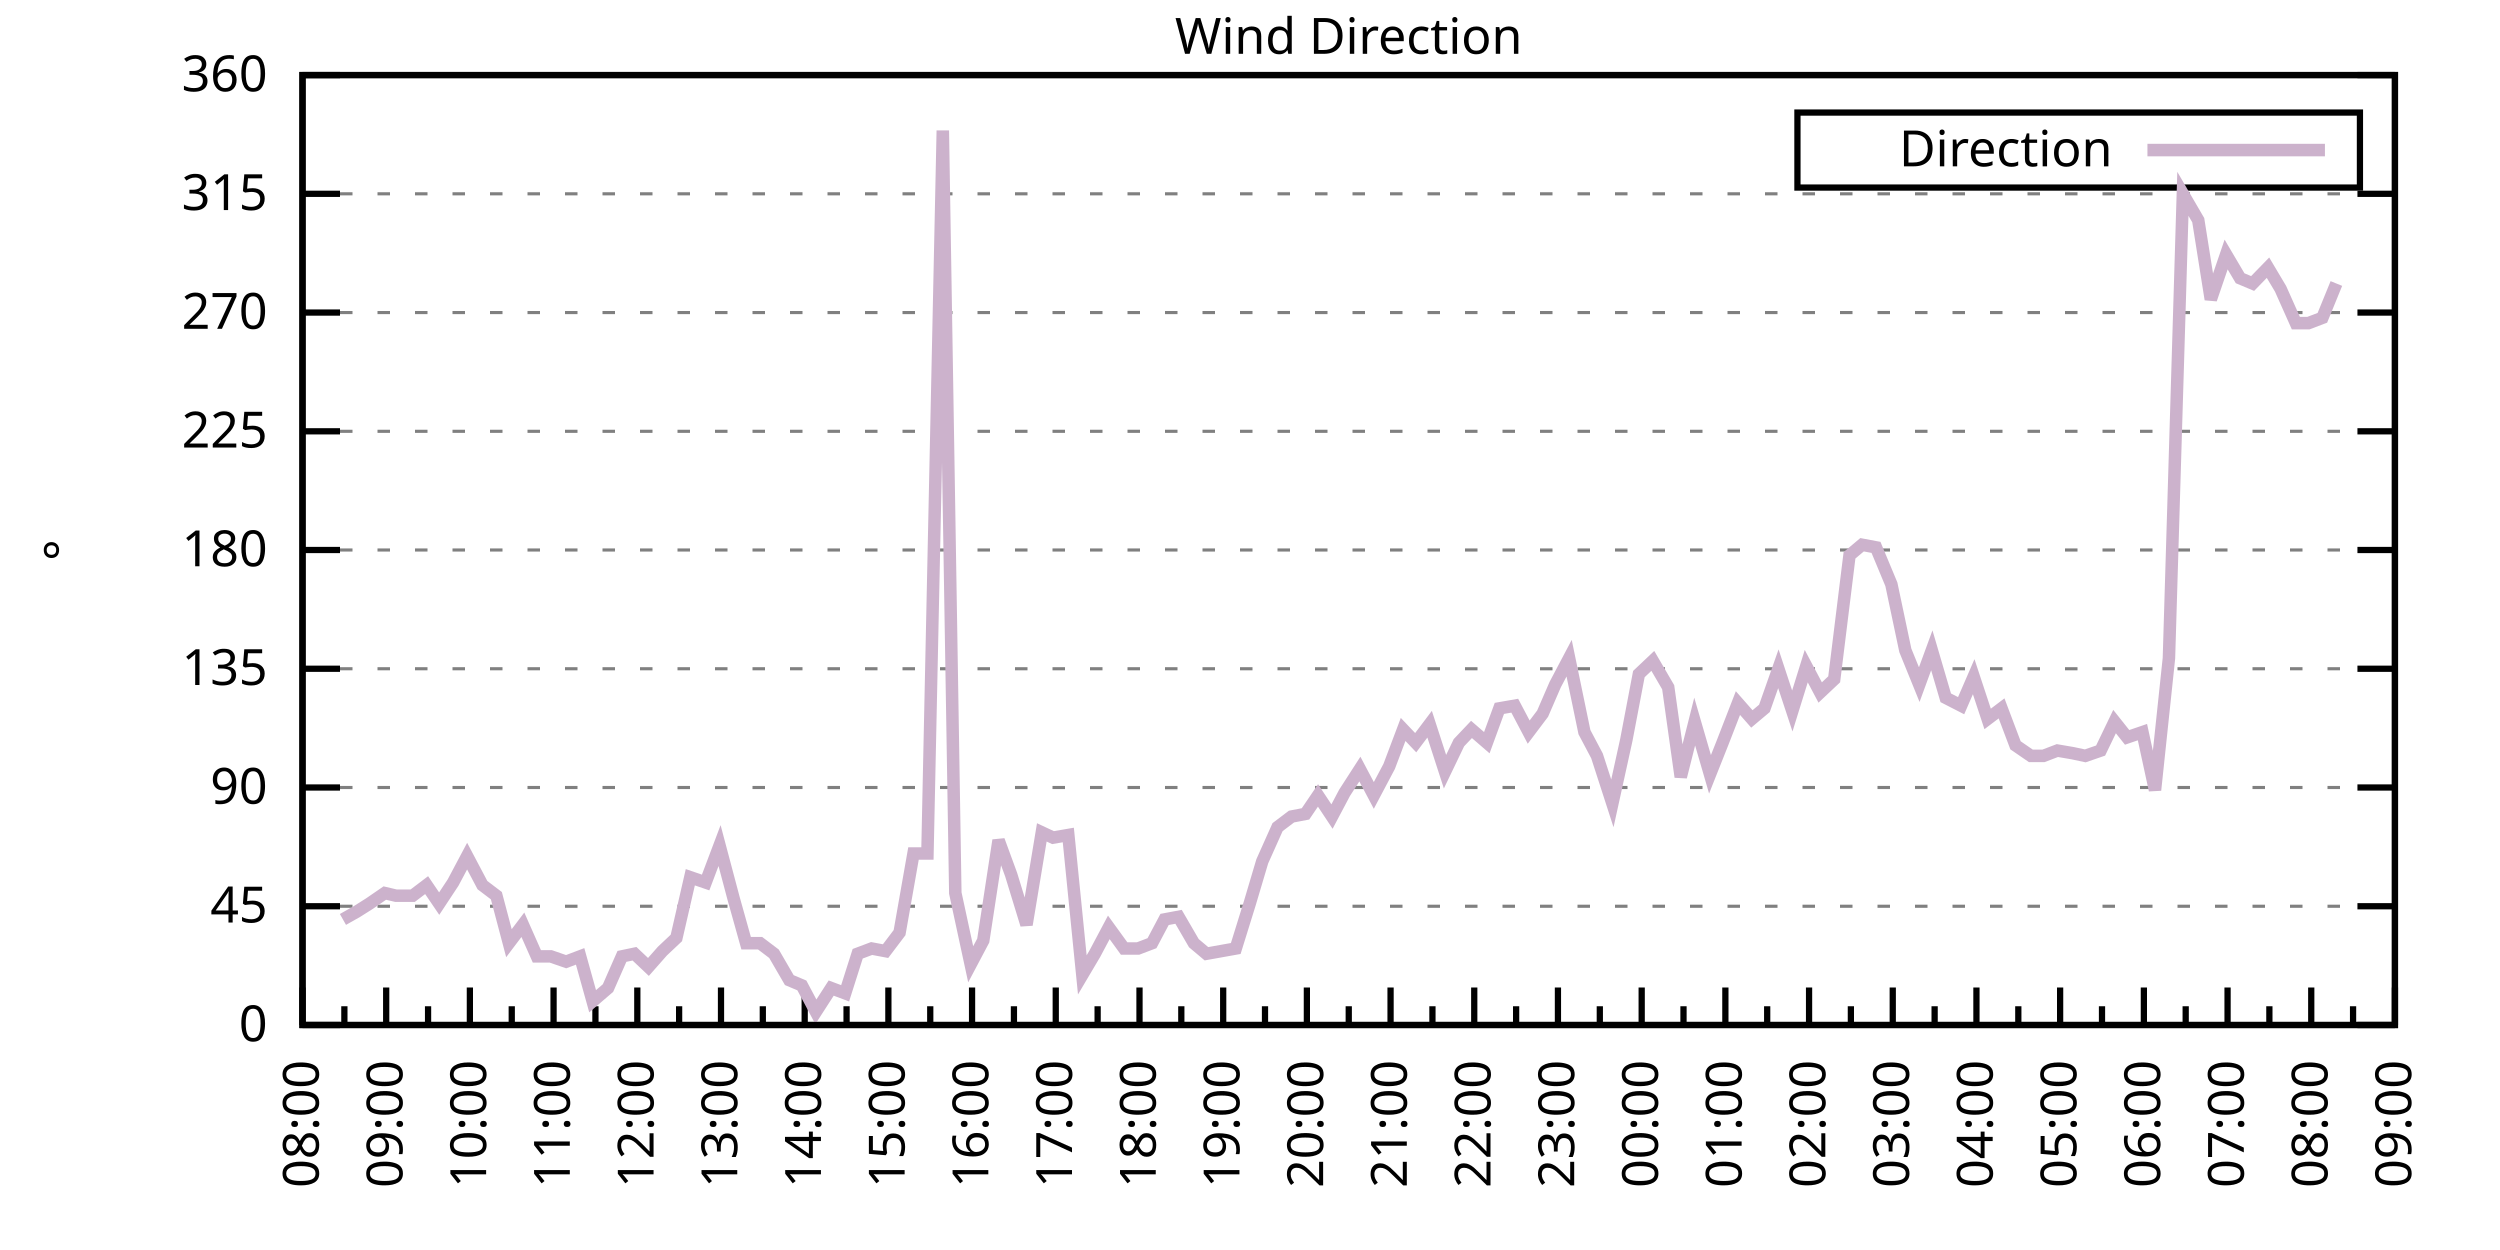
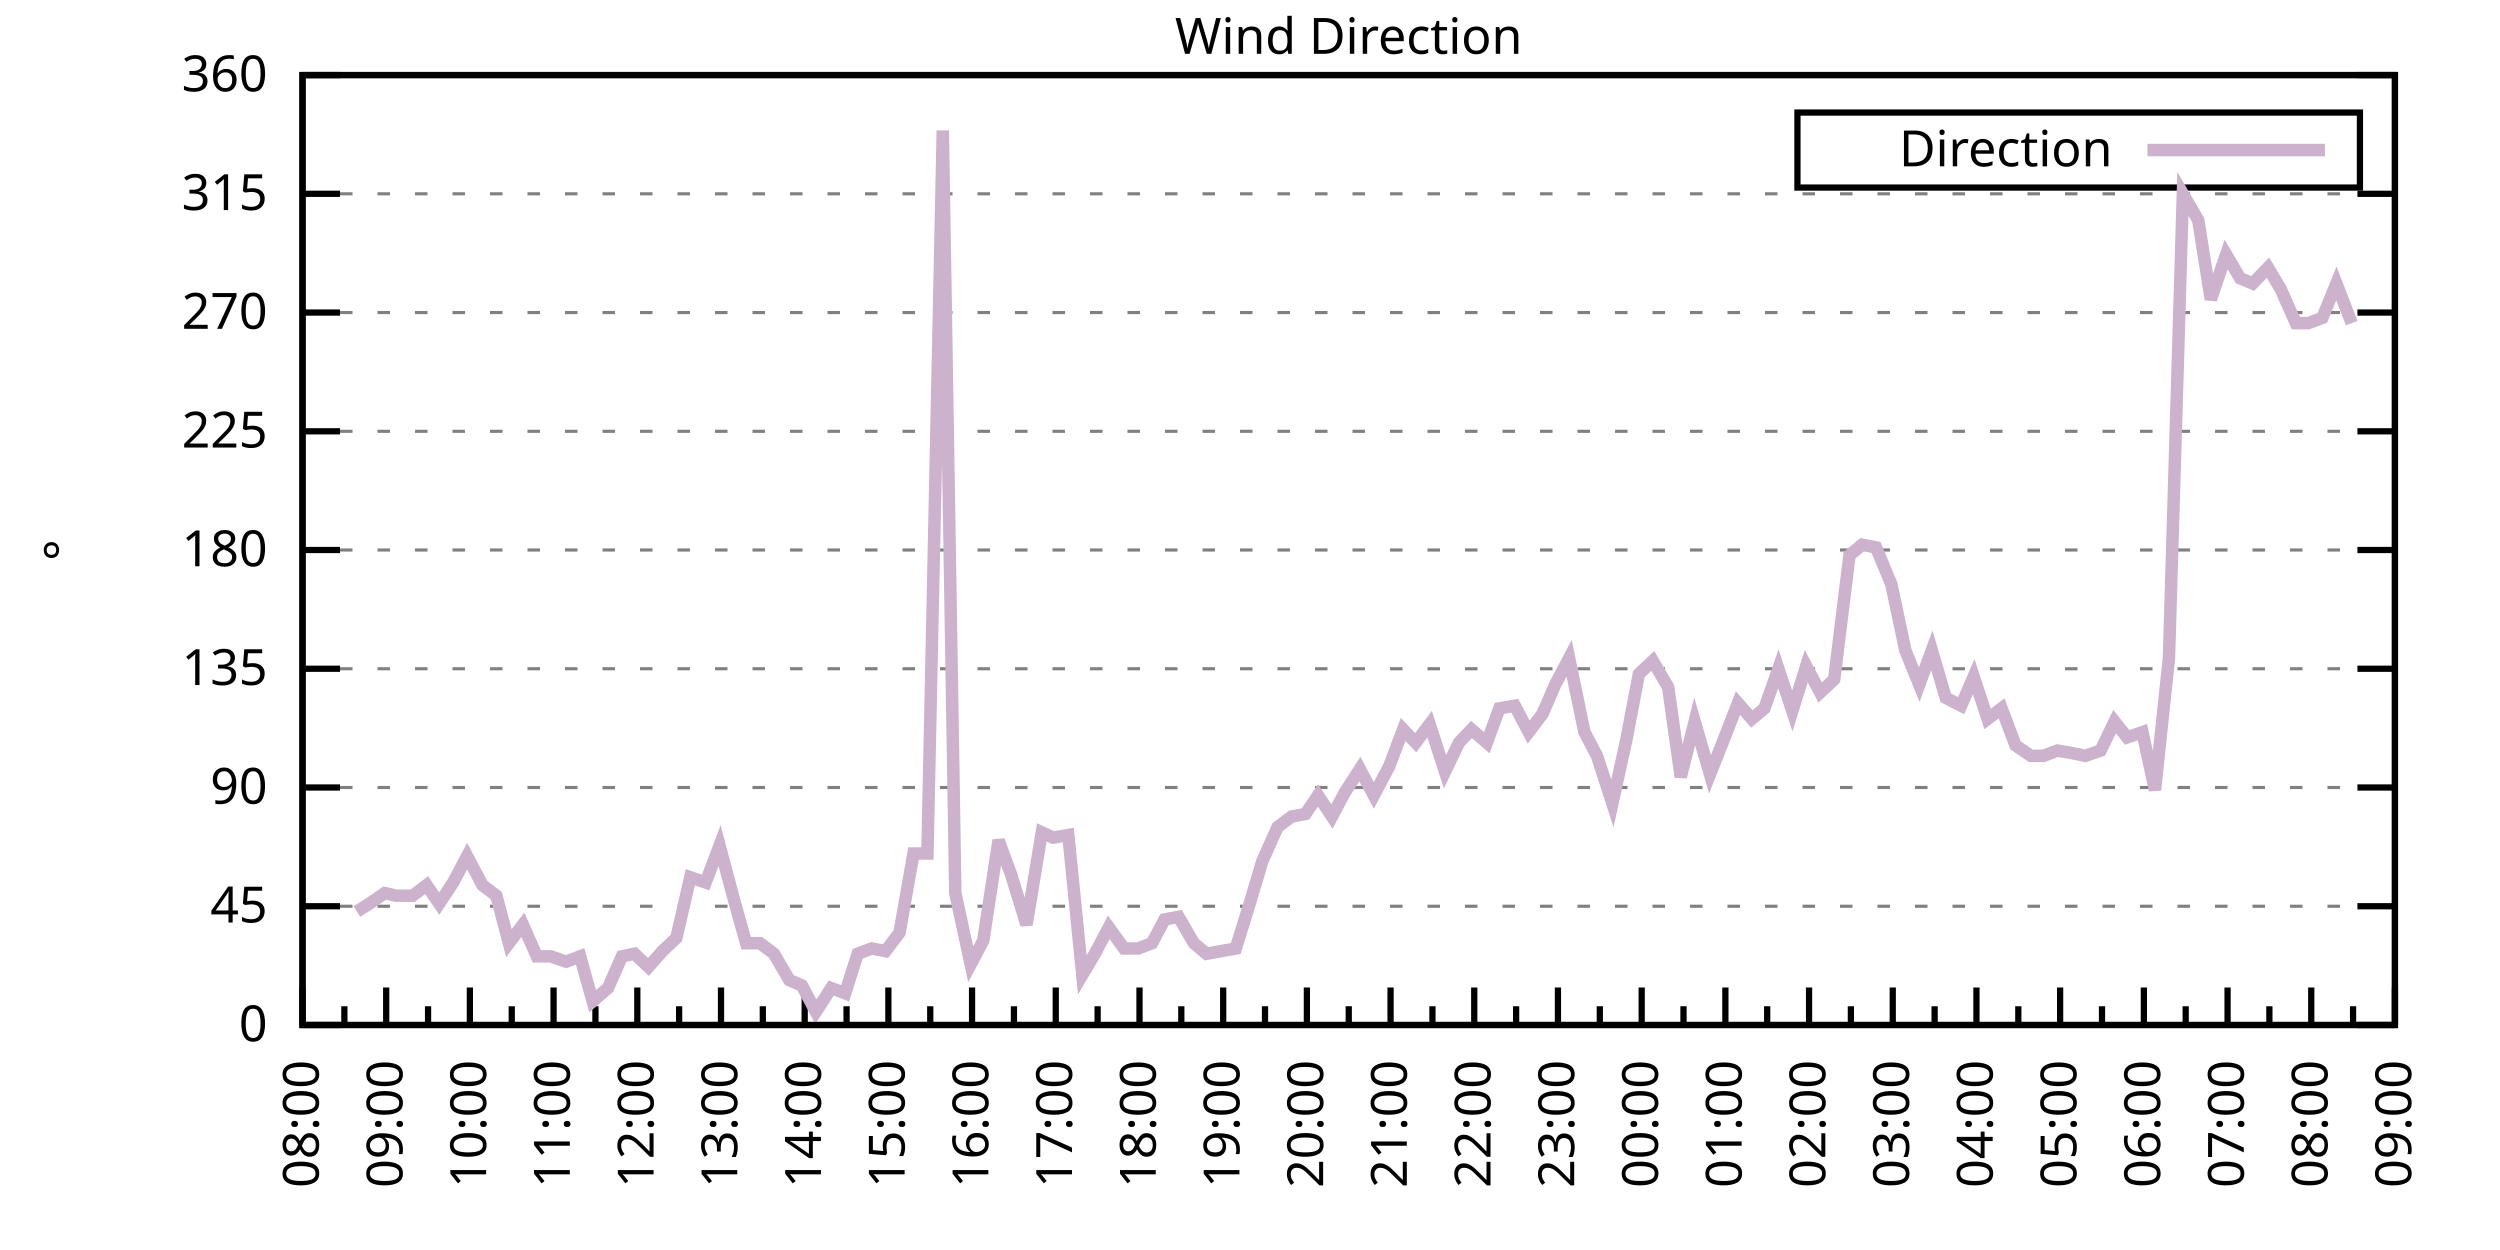
<svg xmlns="http://www.w3.org/2000/svg" xmlns:xlink="http://www.w3.org/1999/xlink" width="400" height="200" viewBox="0 0 400 200">
  <g id="gnuplot_canvas">
    <rect x="0" y="0" width="400" height="200" fill="none" />
    <defs>
      <circle id="gpDot" r="0.5" stroke-width="0.5" stroke="currentColor" />
      <path id="gpPt0" stroke-width="0.333" stroke="currentColor" d="M-1,0 h2 M0,-1 v2" />
      <path id="gpPt1" stroke-width="0.333" stroke="currentColor" d="M-1,-1 L1,1 M1,-1 L-1,1" />
      <path id="gpPt2" stroke-width="0.333" stroke="currentColor" d="M-1,0 L1,0 M0,-1 L0,1 M-1,-1 L1,1 M-1,1 L1,-1" />
      <rect id="gpPt3" stroke-width="0.333" stroke="currentColor" x="-1" y="-1" width="2" height="2" />
      <rect id="gpPt4" stroke-width="0.333" stroke="currentColor" fill="currentColor" x="-1" y="-1" width="2" height="2" />
      <circle id="gpPt5" stroke-width="0.333" stroke="currentColor" cx="0" cy="0" r="1" />
      <use xlink:href="#gpPt5" id="gpPt6" fill="currentColor" stroke="none" />
      <path id="gpPt7" stroke-width="0.333" stroke="currentColor" d="M0,-1.33 L-1.33,0.67 L1.33,0.67 z" />
      <use xlink:href="#gpPt7" id="gpPt8" fill="currentColor" stroke="none" />
      <use xlink:href="#gpPt7" id="gpPt9" stroke="currentColor" transform="rotate(180)" />
      <use xlink:href="#gpPt9" id="gpPt10" fill="currentColor" stroke="none" />
      <use xlink:href="#gpPt3" id="gpPt11" stroke="currentColor" transform="rotate(45)" />
      <use xlink:href="#gpPt11" id="gpPt12" fill="currentColor" stroke="none" />
      <path id="gpPt13" stroke-width="0.333" stroke="currentColor" d="M0,1.330 L1.265,0.411 L0.782,-1.067 L-0.782,-1.076 L-1.265,0.411 z" />
      <use xlink:href="#gpPt13" id="gpPt14" fill="currentColor" stroke="none" />
      <filter id="textbox" filterUnits="objectBoundingBox" x="0" y="0" height="1" width="1">
        <feFlood flood-color="white" flood-opacity="1" result="bgnd" />
        <feComposite in="SourceGraphic" in2="bgnd" operator="atop" />
      </filter>
      <filter id="greybox" filterUnits="objectBoundingBox" x="0" y="0" height="1" width="1">
        <feFlood flood-color="lightgrey" flood-opacity="1" result="grey" />
        <feComposite in="SourceGraphic" in2="grey" operator="atop" />
      </filter>
    </defs>
    <g fill="none" color="white" stroke="currentColor" stroke-width="1.00" stroke-linecap="butt" stroke-linejoin="miter">
</g>
    <g fill="none" color="black" stroke="currentColor" stroke-width="1.00" stroke-linecap="butt" stroke-linejoin="miter">
      <g stroke="none" shape-rendering="crispEdges">
        <polygon fill="rgb(255, 255, 255)" points="48.40,164.00 383.18,164.00 383.18,12.02 48.40,12.02 " />
      </g>
    </g>
    <g fill="none" color="black" stroke="currentColor" stroke-width="1.00" stroke-linecap="butt" stroke-linejoin="miter">
</g>
    <g fill="none" color="black" stroke="black" stroke-width="0.50" stroke-linecap="butt" stroke-linejoin="miter">
</g>
    <g fill="none" color="gray" stroke="currentColor" stroke-width="0.50" stroke-linecap="butt" stroke-linejoin="miter">
      <path stroke="gray" stroke-dasharray="2,4" class="gridline" d="M48.40,164.00 L383.19,164.00  " />
    </g>
    <g fill="none" color="gray" stroke="gray" stroke-width="1.00" stroke-linecap="butt" stroke-linejoin="miter">
</g>
    <g fill="none" color="black" stroke="currentColor" stroke-width="1.00" stroke-linecap="butt" stroke-linejoin="miter">
      <path stroke="black" d="M48.40,164.00 L54.40,164.00 M383.19,164.00 L377.19,164.00  " />
      <g transform="translate(42.80,166.60)" stroke="none" fill="black" font-family="Sans" font-size="8.00" text-anchor="end">
        <text>
          <tspan font-family="Sans"> 0</tspan>
        </text>
      </g>
    </g>
    <g fill="none" color="black" stroke="currentColor" stroke-width="1.00" stroke-linecap="butt" stroke-linejoin="miter">
</g>
    <g fill="none" color="black" stroke="black" stroke-width="0.50" stroke-linecap="butt" stroke-linejoin="miter">
</g>
    <g fill="none" color="gray" stroke="currentColor" stroke-width="0.50" stroke-linecap="butt" stroke-linejoin="miter">
      <path stroke="gray" stroke-dasharray="2,4" class="gridline" d="M48.40,145.00 L383.19,145.00  " />
    </g>
    <g fill="none" color="gray" stroke="gray" stroke-width="1.00" stroke-linecap="butt" stroke-linejoin="miter">
</g>
    <g fill="none" color="black" stroke="currentColor" stroke-width="1.00" stroke-linecap="butt" stroke-linejoin="miter">
      <path stroke="black" d="M48.40,145.00 L54.40,145.00 M383.19,145.00 L377.19,145.00  " />
      <g transform="translate(42.80,147.60)" stroke="none" fill="black" font-family="Sans" font-size="8.00" text-anchor="end">
        <text>
          <tspan font-family="Sans"> 45</tspan>
        </text>
      </g>
    </g>
    <g fill="none" color="black" stroke="currentColor" stroke-width="1.00" stroke-linecap="butt" stroke-linejoin="miter">
</g>
    <g fill="none" color="black" stroke="black" stroke-width="0.50" stroke-linecap="butt" stroke-linejoin="miter">
</g>
    <g fill="none" color="gray" stroke="currentColor" stroke-width="0.50" stroke-linecap="butt" stroke-linejoin="miter">
      <path stroke="gray" stroke-dasharray="2,4" class="gridline" d="M48.40,126.00 L383.19,126.00  " />
    </g>
    <g fill="none" color="gray" stroke="gray" stroke-width="1.00" stroke-linecap="butt" stroke-linejoin="miter">
</g>
    <g fill="none" color="black" stroke="currentColor" stroke-width="1.00" stroke-linecap="butt" stroke-linejoin="miter">
      <path stroke="black" d="M48.40,126.00 L54.40,126.00 M383.19,126.00 L377.19,126.00  " />
      <g transform="translate(42.80,128.60)" stroke="none" fill="black" font-family="Sans" font-size="8.00" text-anchor="end">
        <text>
          <tspan font-family="Sans"> 90</tspan>
        </text>
      </g>
    </g>
    <g fill="none" color="black" stroke="currentColor" stroke-width="1.00" stroke-linecap="butt" stroke-linejoin="miter">
</g>
    <g fill="none" color="black" stroke="black" stroke-width="0.50" stroke-linecap="butt" stroke-linejoin="miter">
</g>
    <g fill="none" color="gray" stroke="currentColor" stroke-width="0.50" stroke-linecap="butt" stroke-linejoin="miter">
      <path stroke="gray" stroke-dasharray="2,4" class="gridline" d="M48.40,107.00 L383.19,107.00  " />
    </g>
    <g fill="none" color="gray" stroke="gray" stroke-width="1.00" stroke-linecap="butt" stroke-linejoin="miter">
</g>
    <g fill="none" color="black" stroke="currentColor" stroke-width="1.00" stroke-linecap="butt" stroke-linejoin="miter">
      <path stroke="black" d="M48.40,107.00 L54.40,107.00 M383.19,107.00 L377.19,107.00  " />
      <g transform="translate(42.80,109.60)" stroke="none" fill="black" font-family="Sans" font-size="8.00" text-anchor="end">
        <text>
          <tspan font-family="Sans"> 135</tspan>
        </text>
      </g>
    </g>
    <g fill="none" color="black" stroke="currentColor" stroke-width="1.00" stroke-linecap="butt" stroke-linejoin="miter">
</g>
    <g fill="none" color="black" stroke="black" stroke-width="0.50" stroke-linecap="butt" stroke-linejoin="miter">
</g>
    <g fill="none" color="gray" stroke="currentColor" stroke-width="0.50" stroke-linecap="butt" stroke-linejoin="miter">
      <path stroke="gray" stroke-dasharray="2,4" class="gridline" d="M48.40,88.00 L383.19,88.00  " />
    </g>
    <g fill="none" color="gray" stroke="gray" stroke-width="1.00" stroke-linecap="butt" stroke-linejoin="miter">
</g>
    <g fill="none" color="black" stroke="currentColor" stroke-width="1.00" stroke-linecap="butt" stroke-linejoin="miter">
      <path stroke="black" d="M48.40,88.00 L54.40,88.00 M383.19,88.00 L377.19,88.00  " />
      <g transform="translate(42.80,90.60)" stroke="none" fill="black" font-family="Sans" font-size="8.00" text-anchor="end">
        <text>
          <tspan font-family="Sans"> 180</tspan>
        </text>
      </g>
    </g>
    <g fill="none" color="black" stroke="currentColor" stroke-width="1.00" stroke-linecap="butt" stroke-linejoin="miter">
</g>
    <g fill="none" color="black" stroke="black" stroke-width="0.50" stroke-linecap="butt" stroke-linejoin="miter">
</g>
    <g fill="none" color="gray" stroke="currentColor" stroke-width="0.50" stroke-linecap="butt" stroke-linejoin="miter">
      <path stroke="gray" stroke-dasharray="2,4" class="gridline" d="M48.40,69.01 L383.19,69.01  " />
    </g>
    <g fill="none" color="gray" stroke="gray" stroke-width="1.00" stroke-linecap="butt" stroke-linejoin="miter">
</g>
    <g fill="none" color="black" stroke="currentColor" stroke-width="1.00" stroke-linecap="butt" stroke-linejoin="miter">
      <path stroke="black" d="M48.40,69.01 L54.40,69.01 M383.19,69.01 L377.19,69.01  " />
      <g transform="translate(42.80,71.61)" stroke="none" fill="black" font-family="Sans" font-size="8.00" text-anchor="end">
        <text>
          <tspan font-family="Sans"> 225</tspan>
        </text>
      </g>
    </g>
    <g fill="none" color="black" stroke="currentColor" stroke-width="1.00" stroke-linecap="butt" stroke-linejoin="miter">
</g>
    <g fill="none" color="black" stroke="black" stroke-width="0.50" stroke-linecap="butt" stroke-linejoin="miter">
</g>
    <g fill="none" color="gray" stroke="currentColor" stroke-width="0.50" stroke-linecap="butt" stroke-linejoin="miter">
      <path stroke="gray" stroke-dasharray="2,4" class="gridline" d="M48.40,50.01 L383.19,50.01  " />
    </g>
    <g fill="none" color="gray" stroke="gray" stroke-width="1.00" stroke-linecap="butt" stroke-linejoin="miter">
</g>
    <g fill="none" color="black" stroke="currentColor" stroke-width="1.00" stroke-linecap="butt" stroke-linejoin="miter">
      <path stroke="black" d="M48.40,50.01 L54.40,50.01 M383.19,50.01 L377.19,50.01  " />
      <g transform="translate(42.80,52.61)" stroke="none" fill="black" font-family="Sans" font-size="8.00" text-anchor="end">
        <text>
          <tspan font-family="Sans"> 270</tspan>
        </text>
      </g>
    </g>
    <g fill="none" color="black" stroke="currentColor" stroke-width="1.00" stroke-linecap="butt" stroke-linejoin="miter">
</g>
    <g fill="none" color="black" stroke="black" stroke-width="0.50" stroke-linecap="butt" stroke-linejoin="miter">
</g>
    <g fill="none" color="gray" stroke="currentColor" stroke-width="0.50" stroke-linecap="butt" stroke-linejoin="miter">
      <path stroke="gray" stroke-dasharray="2,4" class="gridline" d="M48.40,31.01 L383.19,31.01  " />
    </g>
    <g fill="none" color="gray" stroke="gray" stroke-width="1.00" stroke-linecap="butt" stroke-linejoin="miter">
</g>
    <g fill="none" color="black" stroke="currentColor" stroke-width="1.00" stroke-linecap="butt" stroke-linejoin="miter">
      <path stroke="black" d="M48.40,31.01 L54.40,31.01 M383.19,31.01 L377.19,31.01  " />
      <g transform="translate(42.80,33.61)" stroke="none" fill="black" font-family="Sans" font-size="8.00" text-anchor="end">
        <text>
          <tspan font-family="Sans"> 315</tspan>
        </text>
      </g>
    </g>
    <g fill="none" color="black" stroke="currentColor" stroke-width="1.00" stroke-linecap="butt" stroke-linejoin="miter">
</g>
    <g fill="none" color="black" stroke="black" stroke-width="0.50" stroke-linecap="butt" stroke-linejoin="miter">
</g>
    <g fill="none" color="gray" stroke="currentColor" stroke-width="0.50" stroke-linecap="butt" stroke-linejoin="miter">
      <path stroke="gray" stroke-dasharray="2,4" class="gridline" d="M48.40,12.01 L383.19,12.01  " />
    </g>
    <g fill="none" color="gray" stroke="gray" stroke-width="1.00" stroke-linecap="butt" stroke-linejoin="miter">
</g>
    <g fill="none" color="black" stroke="currentColor" stroke-width="1.00" stroke-linecap="butt" stroke-linejoin="miter">
      <path stroke="black" d="M48.40,12.01 L54.40,12.01 M383.19,12.01 L377.19,12.01  " />
      <g transform="translate(42.80,14.61)" stroke="none" fill="black" font-family="Sans" font-size="8.00" text-anchor="end">
        <text>
          <tspan font-family="Sans"> 360</tspan>
        </text>
      </g>
    </g>
    <g fill="none" color="black" stroke="currentColor" stroke-width="1.00" stroke-linecap="butt" stroke-linejoin="miter">
      <path stroke="black" d="M48.40,164.00 L48.40,158.00  " />
      <g transform="translate(51.00,169.60) rotate(270)" stroke="none" fill="black" font-family="Sans" font-size="8.00" text-anchor="end">
        <text>
          <tspan font-family="Sans">08:00</tspan>
        </text>
      </g>
    </g>
    <g fill="none" color="black" stroke="currentColor" stroke-width="1.00" stroke-linecap="butt" stroke-linejoin="miter">
      <path stroke="black" d="M55.10,164.00 L55.10,161.00 M61.79,164.00 L61.79,158.00  " />
      <g transform="translate(64.39,169.60) rotate(270)" stroke="none" fill="black" font-family="Sans" font-size="8.00" text-anchor="end">
        <text>
          <tspan font-family="Sans">09:00</tspan>
        </text>
      </g>
    </g>
    <g fill="none" color="black" stroke="currentColor" stroke-width="1.00" stroke-linecap="butt" stroke-linejoin="miter">
      <path stroke="black" d="M68.49,164.00 L68.49,161.00 M75.18,164.00 L75.18,158.00  " />
      <g transform="translate(77.78,169.60) rotate(270)" stroke="none" fill="black" font-family="Sans" font-size="8.00" text-anchor="end">
        <text>
          <tspan font-family="Sans">10:00</tspan>
        </text>
      </g>
    </g>
    <g fill="none" color="black" stroke="currentColor" stroke-width="1.00" stroke-linecap="butt" stroke-linejoin="miter">
      <path stroke="black" d="M81.88,164.00 L81.88,161.00 M88.57,164.00 L88.57,158.00  " />
      <g transform="translate(91.17,169.60) rotate(270)" stroke="none" fill="black" font-family="Sans" font-size="8.00" text-anchor="end">
        <text>
          <tspan font-family="Sans">11:00</tspan>
        </text>
      </g>
    </g>
    <g fill="none" color="black" stroke="currentColor" stroke-width="1.00" stroke-linecap="butt" stroke-linejoin="miter">
      <path stroke="black" d="M95.27,164.00 L95.27,161.00 M101.97,164.00 L101.97,158.00  " />
      <g transform="translate(104.57,169.60) rotate(270)" stroke="none" fill="black" font-family="Sans" font-size="8.00" text-anchor="end">
        <text>
          <tspan font-family="Sans">12:00</tspan>
        </text>
      </g>
    </g>
    <g fill="none" color="black" stroke="currentColor" stroke-width="1.00" stroke-linecap="butt" stroke-linejoin="miter">
      <path stroke="black" d="M108.66,164.00 L108.66,161.00 M115.36,164.00 L115.36,158.00  " />
      <g transform="translate(117.96,169.60) rotate(270)" stroke="none" fill="black" font-family="Sans" font-size="8.00" text-anchor="end">
        <text>
          <tspan font-family="Sans">13:00</tspan>
        </text>
      </g>
    </g>
    <g fill="none" color="black" stroke="currentColor" stroke-width="1.00" stroke-linecap="butt" stroke-linejoin="miter">
      <path stroke="black" d="M122.05,164.00 L122.05,161.00 M128.75,164.00 L128.75,158.00  " />
      <g transform="translate(131.35,169.60) rotate(270)" stroke="none" fill="black" font-family="Sans" font-size="8.00" text-anchor="end">
        <text>
          <tspan font-family="Sans">14:00</tspan>
        </text>
      </g>
    </g>
    <g fill="none" color="black" stroke="currentColor" stroke-width="1.00" stroke-linecap="butt" stroke-linejoin="miter">
      <path stroke="black" d="M135.45,164.00 L135.45,161.00 M142.14,164.00 L142.14,158.00  " />
      <g transform="translate(144.74,169.60) rotate(270)" stroke="none" fill="black" font-family="Sans" font-size="8.00" text-anchor="end">
        <text>
          <tspan font-family="Sans">15:00</tspan>
        </text>
      </g>
    </g>
    <g fill="none" color="black" stroke="currentColor" stroke-width="1.00" stroke-linecap="butt" stroke-linejoin="miter">
      <path stroke="black" d="M148.84,164.00 L148.84,161.00 M155.53,164.00 L155.53,158.00  " />
      <g transform="translate(158.13,169.60) rotate(270)" stroke="none" fill="black" font-family="Sans" font-size="8.00" text-anchor="end">
        <text>
          <tspan font-family="Sans">16:00</tspan>
        </text>
      </g>
    </g>
    <g fill="none" color="black" stroke="currentColor" stroke-width="1.00" stroke-linecap="butt" stroke-linejoin="miter">
      <path stroke="black" d="M162.23,164.00 L162.23,161.00 M168.92,164.00 L168.92,158.00  " />
      <g transform="translate(171.52,169.60) rotate(270)" stroke="none" fill="black" font-family="Sans" font-size="8.00" text-anchor="end">
        <text>
          <tspan font-family="Sans">17:00</tspan>
        </text>
      </g>
    </g>
    <g fill="none" color="black" stroke="currentColor" stroke-width="1.00" stroke-linecap="butt" stroke-linejoin="miter">
      <path stroke="black" d="M175.62,164.00 L175.62,161.00 M182.32,164.00 L182.32,158.00  " />
      <g transform="translate(184.92,169.60) rotate(270)" stroke="none" fill="black" font-family="Sans" font-size="8.00" text-anchor="end">
        <text>
          <tspan font-family="Sans">18:00</tspan>
        </text>
      </g>
    </g>
    <g fill="none" color="black" stroke="currentColor" stroke-width="1.00" stroke-linecap="butt" stroke-linejoin="miter">
      <path stroke="black" d="M189.01,164.00 L189.01,161.00 M195.71,164.00 L195.71,158.00  " />
      <g transform="translate(198.31,169.60) rotate(270)" stroke="none" fill="black" font-family="Sans" font-size="8.00" text-anchor="end">
        <text>
          <tspan font-family="Sans">19:00</tspan>
        </text>
      </g>
    </g>
    <g fill="none" color="black" stroke="currentColor" stroke-width="1.00" stroke-linecap="butt" stroke-linejoin="miter">
      <path stroke="black" d="M202.40,164.00 L202.40,161.00 M209.10,164.00 L209.10,158.00  " />
      <g transform="translate(211.70,169.60) rotate(270)" stroke="none" fill="black" font-family="Sans" font-size="8.00" text-anchor="end">
        <text>
          <tspan font-family="Sans">20:00</tspan>
        </text>
      </g>
    </g>
    <g fill="none" color="black" stroke="currentColor" stroke-width="1.00" stroke-linecap="butt" stroke-linejoin="miter">
      <path stroke="black" d="M215.80,164.00 L215.80,161.00 M222.49,164.00 L222.49,158.00  " />
      <g transform="translate(225.09,169.60) rotate(270)" stroke="none" fill="black" font-family="Sans" font-size="8.00" text-anchor="end">
        <text>
          <tspan font-family="Sans">21:00</tspan>
        </text>
      </g>
    </g>
    <g fill="none" color="black" stroke="currentColor" stroke-width="1.00" stroke-linecap="butt" stroke-linejoin="miter">
      <path stroke="black" d="M229.19,164.00 L229.19,161.00 M235.88,164.00 L235.88,158.00  " />
      <g transform="translate(238.48,169.60) rotate(270)" stroke="none" fill="black" font-family="Sans" font-size="8.00" text-anchor="end">
        <text>
          <tspan font-family="Sans">22:00</tspan>
        </text>
      </g>
    </g>
    <g fill="none" color="black" stroke="currentColor" stroke-width="1.00" stroke-linecap="butt" stroke-linejoin="miter">
      <path stroke="black" d="M242.58,164.00 L242.58,161.00 M249.27,164.00 L249.27,158.00  " />
      <g transform="translate(251.87,169.60) rotate(270)" stroke="none" fill="black" font-family="Sans" font-size="8.00" text-anchor="end">
        <text>
          <tspan font-family="Sans">23:00</tspan>
        </text>
      </g>
    </g>
    <g fill="none" color="black" stroke="currentColor" stroke-width="1.00" stroke-linecap="butt" stroke-linejoin="miter">
      <path stroke="black" d="M255.97,164.00 L255.97,161.00 M262.67,164.00 L262.67,158.00  " />
      <g transform="translate(265.27,169.60) rotate(270)" stroke="none" fill="black" font-family="Sans" font-size="8.00" text-anchor="end">
        <text>
          <tspan font-family="Sans">00:00</tspan>
        </text>
      </g>
    </g>
    <g fill="none" color="black" stroke="currentColor" stroke-width="1.00" stroke-linecap="butt" stroke-linejoin="miter">
      <path stroke="black" d="M269.36,164.00 L269.36,161.00 M276.06,164.00 L276.06,158.00  " />
      <g transform="translate(278.66,169.60) rotate(270)" stroke="none" fill="black" font-family="Sans" font-size="8.00" text-anchor="end">
        <text>
          <tspan font-family="Sans">01:00</tspan>
        </text>
      </g>
    </g>
    <g fill="none" color="black" stroke="currentColor" stroke-width="1.00" stroke-linecap="butt" stroke-linejoin="miter">
      <path stroke="black" d="M282.75,164.00 L282.75,161.00 M289.45,164.00 L289.45,158.00  " />
      <g transform="translate(292.05,169.60) rotate(270)" stroke="none" fill="black" font-family="Sans" font-size="8.00" text-anchor="end">
        <text>
          <tspan font-family="Sans">02:00</tspan>
        </text>
      </g>
    </g>
    <g fill="none" color="black" stroke="currentColor" stroke-width="1.00" stroke-linecap="butt" stroke-linejoin="miter">
      <path stroke="black" d="M296.14,164.00 L296.14,161.00 M302.84,164.00 L302.84,158.00  " />
      <g transform="translate(305.44,169.60) rotate(270)" stroke="none" fill="black" font-family="Sans" font-size="8.00" text-anchor="end">
        <text>
          <tspan font-family="Sans">03:00</tspan>
        </text>
      </g>
    </g>
    <g fill="none" color="black" stroke="currentColor" stroke-width="1.00" stroke-linecap="butt" stroke-linejoin="miter">
      <path stroke="black" d="M309.54,164.00 L309.54,161.00 M316.23,164.00 L316.23,158.00  " />
      <g transform="translate(318.83,169.60) rotate(270)" stroke="none" fill="black" font-family="Sans" font-size="8.00" text-anchor="end">
        <text>
          <tspan font-family="Sans">04:00</tspan>
        </text>
      </g>
    </g>
    <g fill="none" color="black" stroke="currentColor" stroke-width="1.00" stroke-linecap="butt" stroke-linejoin="miter">
      <path stroke="black" d="M322.93,164.00 L322.93,161.00 M329.62,164.00 L329.62,158.00  " />
      <g transform="translate(332.22,169.60) rotate(270)" stroke="none" fill="black" font-family="Sans" font-size="8.00" text-anchor="end">
        <text>
          <tspan font-family="Sans">05:00</tspan>
        </text>
      </g>
    </g>
    <g fill="none" color="black" stroke="currentColor" stroke-width="1.00" stroke-linecap="butt" stroke-linejoin="miter">
      <path stroke="black" d="M336.32,164.00 L336.32,161.00 M343.02,164.00 L343.02,158.00  " />
      <g transform="translate(345.62,169.60) rotate(270)" stroke="none" fill="black" font-family="Sans" font-size="8.00" text-anchor="end">
        <text>
          <tspan font-family="Sans">06:00</tspan>
        </text>
      </g>
    </g>
    <g fill="none" color="black" stroke="currentColor" stroke-width="1.00" stroke-linecap="butt" stroke-linejoin="miter">
      <path stroke="black" d="M349.71,164.00 L349.71,161.00 M356.41,164.00 L356.41,158.00  " />
      <g transform="translate(359.01,169.60) rotate(270)" stroke="none" fill="black" font-family="Sans" font-size="8.00" text-anchor="end">
        <text>
          <tspan font-family="Sans">07:00</tspan>
        </text>
      </g>
    </g>
    <g fill="none" color="black" stroke="currentColor" stroke-width="1.00" stroke-linecap="butt" stroke-linejoin="miter">
      <path stroke="black" d="M363.10,164.00 L363.10,161.00 M369.80,164.00 L369.80,158.00  " />
      <g transform="translate(372.40,169.60) rotate(270)" stroke="none" fill="black" font-family="Sans" font-size="8.00" text-anchor="end">
        <text>
          <tspan font-family="Sans">08:00</tspan>
        </text>
      </g>
    </g>
    <g fill="none" color="black" stroke="currentColor" stroke-width="1.00" stroke-linecap="butt" stroke-linejoin="miter">
      <path stroke="black" d="M376.49,164.00 L376.49,161.00 M383.19,164.00 L383.19,158.00  " />
      <g transform="translate(385.79,169.60) rotate(270)" stroke="none" fill="black" font-family="Sans" font-size="8.00" text-anchor="end">
        <text>
          <tspan font-family="Sans">09:00</tspan>
        </text>
      </g>
    </g>
    <g fill="none" color="black" stroke="currentColor" stroke-width="1.00" stroke-linecap="butt" stroke-linejoin="miter">
</g>
    <g fill="none" color="black" stroke="currentColor" stroke-width="1.00" stroke-linecap="butt" stroke-linejoin="miter">
      <path stroke="black" d="M48.40,12.01 L48.40,164.00 L383.19,164.00 L383.19,12.01 L48.40,12.01 Z  " />
    </g>
    <g fill="none" color="black" stroke="currentColor" stroke-width="1.00" stroke-linecap="butt" stroke-linejoin="miter">
      <g transform="translate(12.80,88.01) rotate(270)" stroke="none" fill="black" font-family="Sans" font-size="8.00" text-anchor="middle">
        <text>
          <tspan font-family="Sans">°</tspan>
        </text>
      </g>
    </g>
    <g fill="none" color="black" stroke="currentColor" stroke-width="1.00" stroke-linecap="butt" stroke-linejoin="miter">
</g>
    <g fill="none" color="black" stroke="currentColor" stroke-width="1.00" stroke-linecap="butt" stroke-linejoin="miter">
      <path stroke="black" d="M287.59,30.01 L287.59,18.01 L377.59,18.01 L377.59,30.01 L287.59,30.01 Z  " />
    </g>
    <g id="Wind_direction_plot_1">
      <g fill="none" color="white" stroke="black" stroke-width="2.00" stroke-linecap="butt" stroke-linejoin="miter">
</g>
      <g fill="none" color="black" stroke="currentColor" stroke-width="2.00" stroke-linecap="butt" stroke-linejoin="miter">
        <g transform="translate(337.99,26.61)" stroke="none" fill="black" font-family="Sans" font-size="8.00" text-anchor="end">
          <text>
            <tspan font-family="Sans">Direction</tspan>
          </text>
        </g>
      </g>
      <g fill="none" color="black" stroke="currentColor" stroke-width="2.00" stroke-linecap="butt" stroke-linejoin="miter">
-         <path stroke="rgb(204, 178, 204)" d="M343.59,24.01 L371.99,24.01 M54.87,147.11 L57.10,145.85 L59.11,144.58 L61.57,142.89 L63.35,143.31 L66.03,143.31   L68.26,141.62 L70.27,144.58 L72.50,141.20 L74.74,136.98 L77.19,141.62 L79.42,143.31 L81.43,150.91 L83.66,147.96   L85.90,153.02 L88.13,153.02 L90.58,153.87 L92.82,153.02 L94.82,160.20 L97.28,158.09 L99.51,153.02 L101.52,152.60   L103.75,154.71 L105.98,152.18 L108.22,150.07 L110.45,140.36 L112.90,141.20 L115.13,135.29 L117.37,143.73 L119.38,150.91   L121.61,150.91 L123.84,152.60 L126.29,156.82 L128.30,157.67 L130.54,161.89 L132.99,158.09 L135.22,158.93 L137.23,152.60   L139.46,151.76 L141.69,152.18 L143.93,149.22 L146.16,136.56 L148.39,136.56 L150.85,20.88 L152.85,142.89 L155.31,154.29   L157.32,150.49 L159.77,134.45 L161.78,139.93 L164.24,147.96 L166.69,133.18 L168.48,134.02 L170.93,133.60 L173.17,155.98   L175.17,152.60 L177.41,148.38 L179.86,151.76 L182.09,151.76 L184.32,150.91 L186.33,147.11 L188.57,146.69 L191.02,150.91   L193.03,152.60 L197.72,151.76 L199.95,144.58 L201.96,137.82 L204.41,132.34 L206.64,130.65 L208.88,130.22 L210.88,127.27   L213.12,130.65 L215.13,126.85 L217.58,123.05 L219.81,127.27 L222.27,122.62 L224.50,116.71 L226.51,118.83 L228.74,115.87   L231.20,123.47 L233.43,118.83 L235.44,116.71 L237.89,118.83 L239.90,113.34 L242.36,112.91 L244.59,117.14 L246.82,114.18   L248.83,109.54 L251.06,105.31 L253.51,117.14 L255.52,120.94 L257.98,128.54 L260.21,118.40 L262.22,107.85 L264.45,105.74   L266.91,109.96 L268.92,124.31 L271.15,115.45 L273.60,123.89 L275.61,118.83 L278.07,112.49 L280.30,115.03 L282.31,113.34   L284.54,107.00 L286.77,113.76 L289.00,106.58 L291.23,110.80 L293.47,108.69 L295.92,88.85 L297.93,87.16 L300.16,87.58   L302.62,93.49 L304.85,104.05 L307.08,109.54 L309.09,104.05 L311.32,111.65 L313.78,112.91 L315.79,108.27 L318.02,115.03   L320.25,113.34 L322.48,119.25 L324.94,120.94 L326.95,120.94 L329.18,120.09 L331.63,120.51 L333.64,120.94 L336.10,120.09   L338.33,115.45 L340.34,117.98 L342.79,117.14 L344.80,126.42 L347.03,105.31 L349.26,31.01 L351.72,35.23 L353.73,47.90   L356.18,40.72 L358.42,44.52 L360.42,45.36 L362.88,42.83 L364.89,46.21 L367.34,51.70 L369.35,51.70 L371.58,50.85   L373.82,45.36  " />
+         <path stroke="rgb(204, 178, 204)" d="M343.59,24.01 L371.99,24.01 M57.10,145.85 L59.11,144.58 L61.57,142.89 L63.35,143.31 L66.03,143.31 L68.26,141.62   L70.27,144.58 L72.50,141.20 L74.74,136.98 L77.19,141.62 L79.42,143.31 L81.43,150.91 L83.66,147.96 L85.90,153.02   L88.13,153.02 L90.58,153.87 L92.82,153.02 L94.82,160.20 L97.28,158.09 L99.51,153.02 L101.52,152.60 L103.75,154.71   L105.98,152.18 L108.22,150.07 L110.45,140.36 L112.90,141.20 L115.13,135.29 L117.37,143.73 L119.38,150.91 L121.61,150.91   L123.84,152.60 L126.29,156.82 L128.30,157.67 L130.54,161.89 L132.99,158.09 L135.22,158.93 L137.23,152.60 L139.46,151.76   L141.69,152.18 L143.93,149.22 L146.16,136.56 L148.39,136.56 L150.85,20.88 L152.85,142.89 L155.31,154.29 L157.32,150.49   L159.77,134.45 L161.78,139.93 L164.24,147.96 L166.69,133.18 L168.48,134.02 L170.93,133.60 L173.17,155.98 L175.17,152.60   L177.41,148.38 L179.86,151.76 L182.09,151.76 L184.32,150.91 L186.33,147.11 L188.57,146.69 L191.02,150.91 L193.03,152.60   L197.72,151.76 L199.95,144.58 L201.96,137.82 L204.41,132.34 L206.64,130.65 L208.88,130.22 L210.88,127.27 L213.12,130.65   L215.13,126.85 L217.58,123.05 L219.81,127.27 L222.27,122.62 L224.50,116.71 L226.51,118.83 L228.74,115.87 L231.20,123.47   L233.43,118.83 L235.44,116.71 L237.89,118.83 L239.90,113.34 L242.36,112.91 L244.59,117.14 L246.82,114.18 L248.83,109.54   L251.06,105.31 L253.51,117.14 L255.52,120.94 L257.98,128.54 L260.21,118.40 L262.22,107.85 L264.45,105.74 L266.91,109.96   L268.92,124.31 L271.15,115.45 L273.60,123.89 L275.61,118.83 L278.07,112.49 L280.30,115.03 L282.31,113.34 L284.54,107.00   L286.77,113.76 L289.00,106.58 L291.23,110.80 L293.47,108.69 L295.92,88.85 L297.93,87.16 L300.16,87.58 L302.62,93.49   L304.85,104.05 L307.08,109.54 L309.09,104.05 L311.32,111.65 L313.78,112.91 L315.79,108.27 L318.02,115.03 L320.25,113.34   L322.48,119.25 L324.94,120.94 L326.95,120.94 L329.18,120.09 L331.63,120.51 L333.64,120.94 L336.10,120.09 L338.33,115.45   L340.34,117.98 L342.79,117.14 L344.80,126.42 L347.03,105.31 L349.26,31.01 L351.72,35.23 L353.73,47.90 L356.18,40.72   L358.42,44.52 L360.42,45.36 L362.88,42.83 L364.89,46.21 L367.34,51.70 L369.35,51.70 L371.58,50.85 L373.82,45.36   L376.27,51.70  " />
      </g>
    </g>
    <g fill="none" color="black" stroke="currentColor" stroke-width="2.00" stroke-linecap="butt" stroke-linejoin="miter">
</g>
    <g fill="none" color="black" stroke="black" stroke-width="1.00" stroke-linecap="butt" stroke-linejoin="miter">
</g>
    <g fill="none" color="black" stroke="currentColor" stroke-width="1.00" stroke-linecap="butt" stroke-linejoin="miter">
      <path stroke="black" d="M48.40,12.01 L48.40,164.00 L383.19,164.00 L383.19,12.01 L48.40,12.01 Z  " />
    </g>
    <g fill="none" color="black" stroke="currentColor" stroke-width="1.00" stroke-linecap="butt" stroke-linejoin="miter">
      <g transform="translate(215.79,8.61)" stroke="none" fill="black" font-family="Sans" font-size="8.00" text-anchor="middle">
        <text>
          <tspan font-family="Sans">Wind Direction</tspan>
        </text>
      </g>
    </g>
    <g fill="none" color="black" stroke="currentColor" stroke-width="1.00" stroke-linecap="butt" stroke-linejoin="miter">
</g>
  </g>
</svg>
